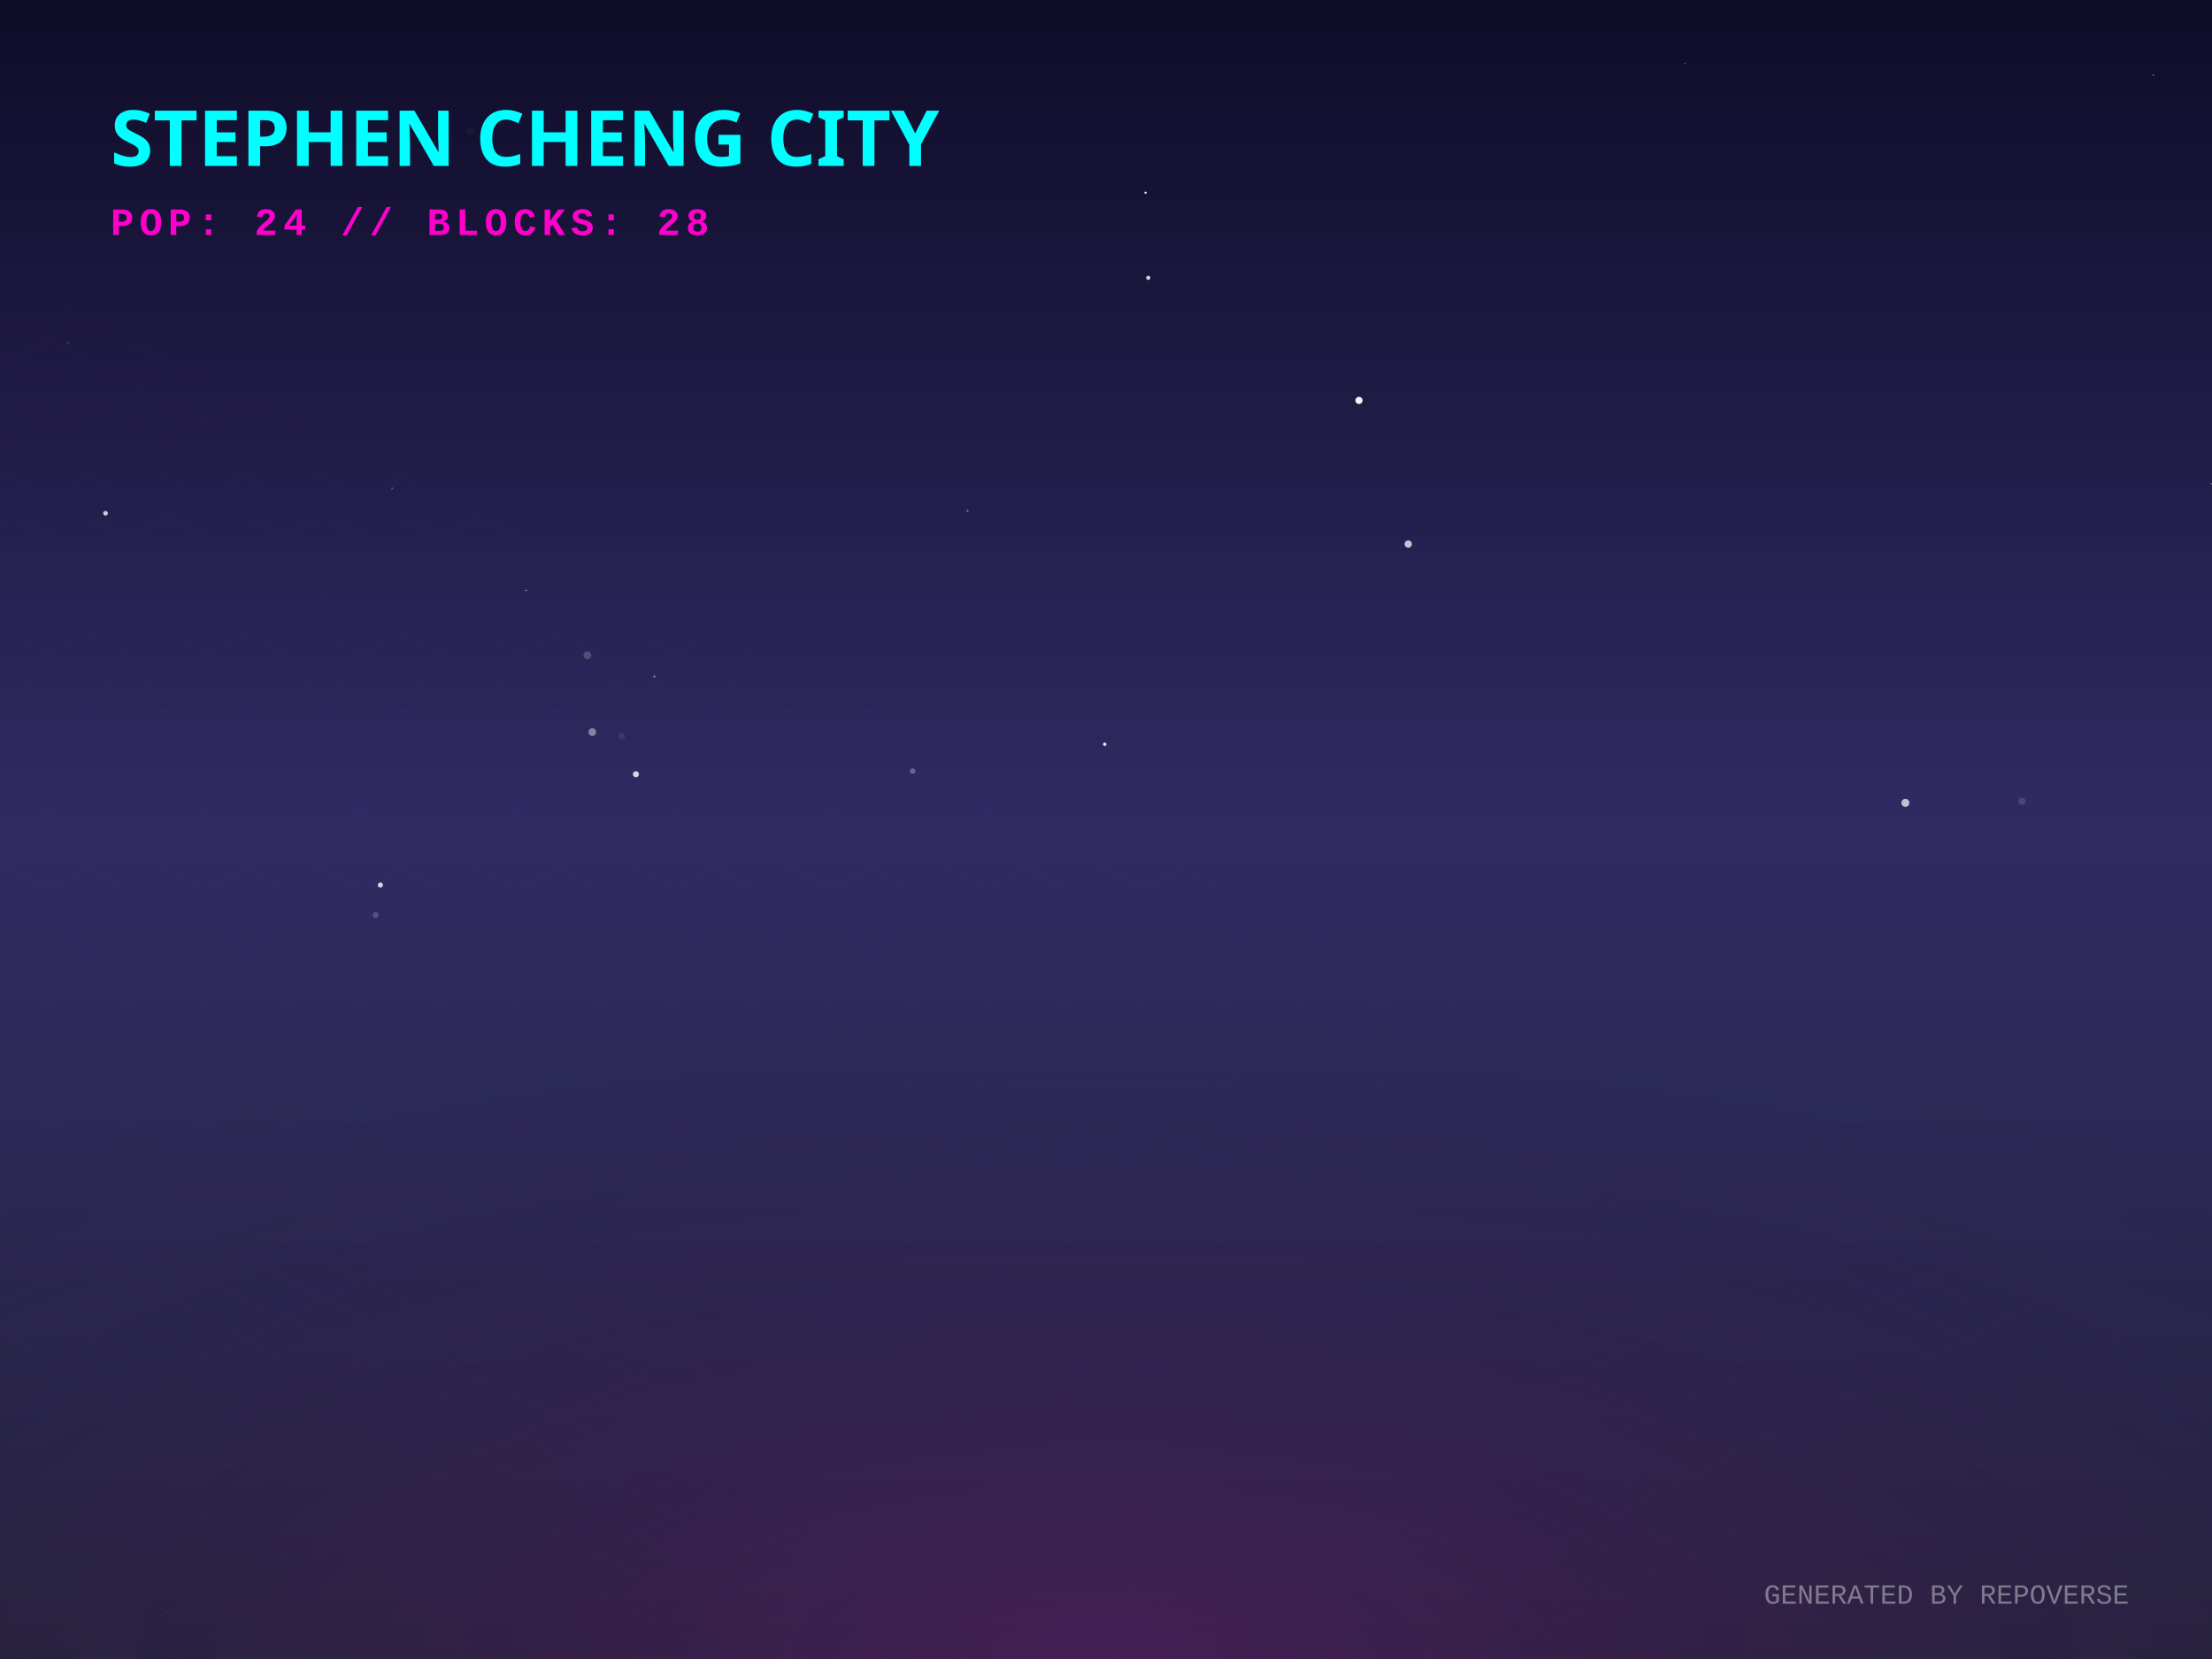
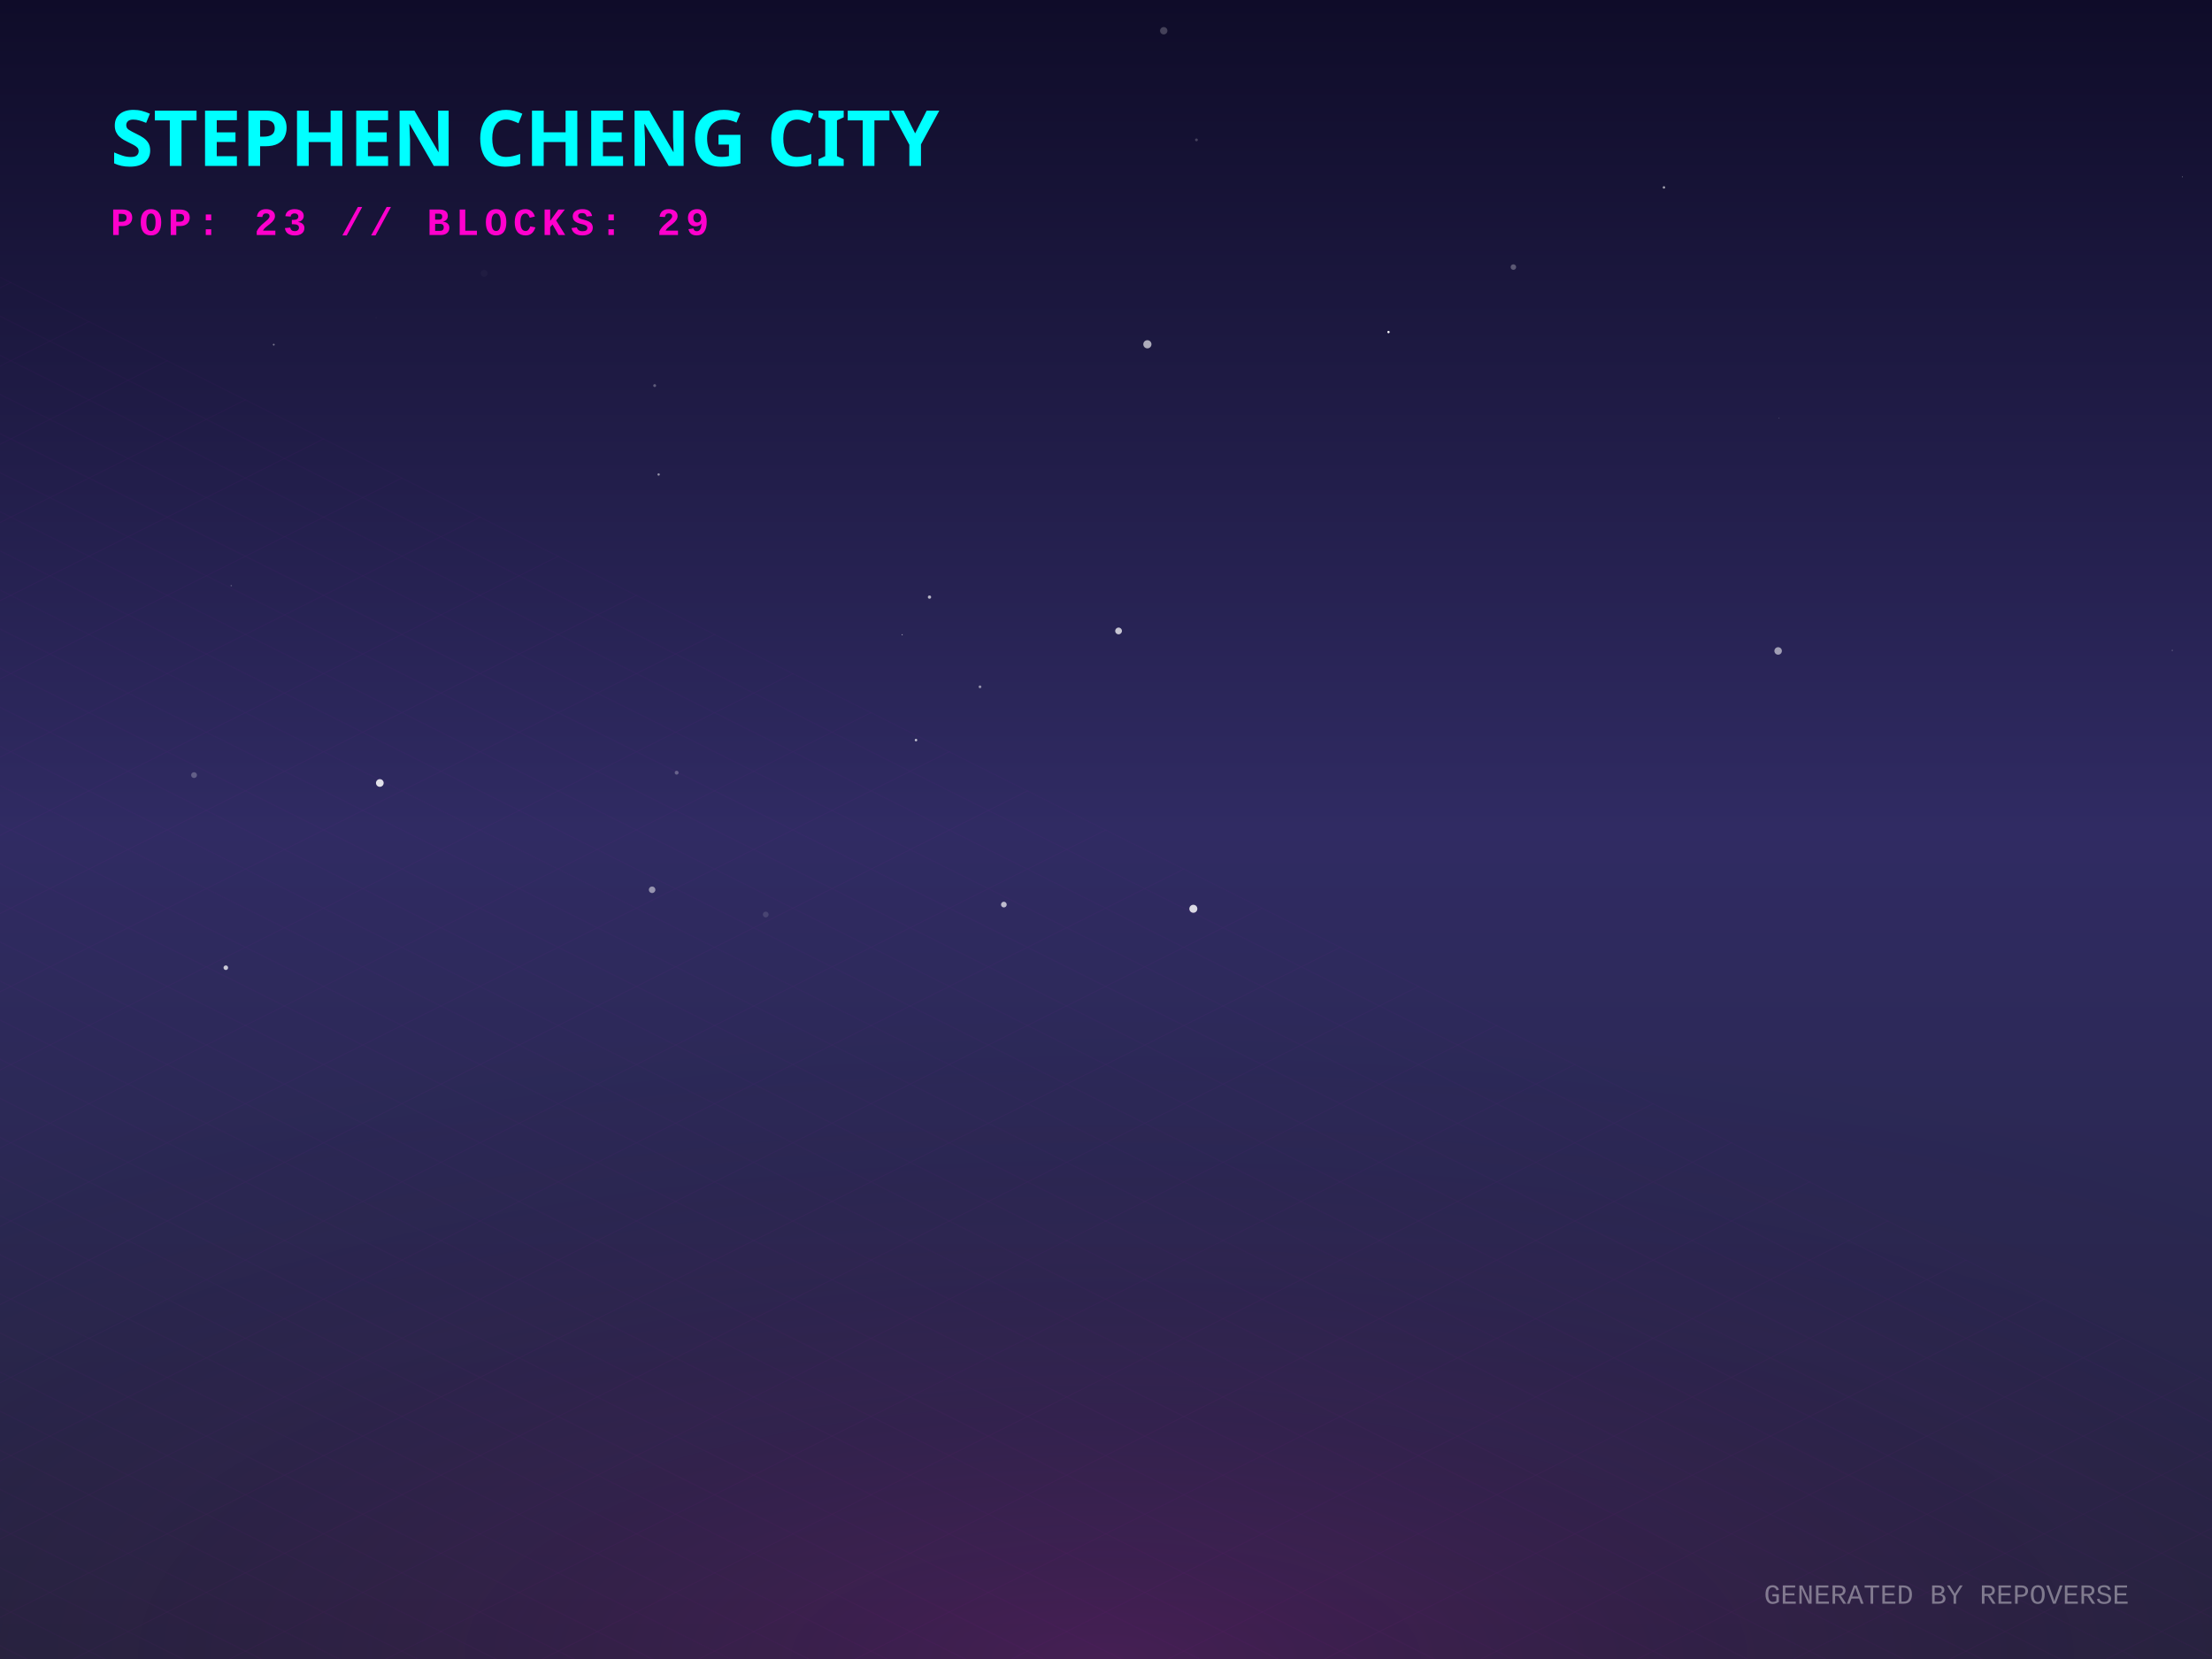
<svg xmlns="http://www.w3.org/2000/svg" width="800" height="600" viewBox="0 0 800 600">
  <defs>
    <linearGradient id="skyGradient" x1="0%" y1="0%" x2="0%" y2="100%">
      <stop offset="0%" stop-color="#0f0c29" />
      <stop offset="50%" stop-color="#302b63" />
      <stop offset="100%" stop-color="#24243e" />
    </linearGradient>
    <pattern id="gridPattern" width="40" height="20" patternUnits="userSpaceOnUse" patternTransform="rotate(0)">
      <path d="M 40 0 L 0 0 0 20" fill="none" stroke="magenta" stroke-width="0.5" opacity="0.2" />
    </pattern>
    <radialGradient id="floorGlow" cx="50%" cy="100%" r="80%">
      <stop offset="0%" stop-color="#ff00cc" stop-opacity="0.15" />
      <stop offset="100%" stop-color="transparent" />
    </radialGradient>
    <linearGradient id="gradLeft-happy" x1="0%" y1="0%" x2="100%" y2="100%">
      <stop offset="0%" stop-color="#FFD700" stop-opacity="0.8" />
      <stop offset="100%" stop-color="#050510" stop-opacity="0.9" />
    </linearGradient>
    <linearGradient id="gradRight-happy" x1="0%" y1="0%" x2="0%" y2="100%">
      <stop offset="0%" stop-color="#FFD700" stop-opacity="0.6" />
      <stop offset="100%" stop-color="#0b0b1a" stop-opacity="0.8" />
    </linearGradient>
    <linearGradient id="gradLeft-focused" x1="0%" y1="0%" x2="100%" y2="100%">
      <stop offset="0%" stop-color="#00FF94" stop-opacity="0.8" />
      <stop offset="100%" stop-color="#050510" stop-opacity="0.9" />
    </linearGradient>
    <linearGradient id="gradRight-focused" x1="0%" y1="0%" x2="0%" y2="100%">
      <stop offset="0%" stop-color="#00FF94" stop-opacity="0.6" />
      <stop offset="100%" stop-color="#0b0b1a" stop-opacity="0.8" />
    </linearGradient>
    <linearGradient id="gradLeft-calm" x1="0%" y1="0%" x2="100%" y2="100%">
      <stop offset="0%" stop-color="#00C2FF" stop-opacity="0.8" />
      <stop offset="100%" stop-color="#050510" stop-opacity="0.9" />
    </linearGradient>
    <linearGradient id="gradRight-calm" x1="0%" y1="0%" x2="0%" y2="100%">
      <stop offset="0%" stop-color="#00C2FF" stop-opacity="0.6" />
      <stop offset="100%" stop-color="#0b0b1a" stop-opacity="0.8" />
    </linearGradient>
    <linearGradient id="gradLeft-stressed" x1="0%" y1="0%" x2="100%" y2="100%">
      <stop offset="0%" stop-color="#FF2A6D" stop-opacity="0.8" />
      <stop offset="100%" stop-color="#050510" stop-opacity="0.9" />
    </linearGradient>
    <linearGradient id="gradRight-stressed" x1="0%" y1="0%" x2="0%" y2="100%">
      <stop offset="0%" stop-color="#FF2A6D" stop-opacity="0.6" />
      <stop offset="100%" stop-color="#0b0b1a" stop-opacity="0.8" />
    </linearGradient>
    <linearGradient id="gradLeft-energetic" x1="0%" y1="0%" x2="100%" y2="100%">
      <stop offset="0%" stop-color="#D300C5" stop-opacity="0.8" />
      <stop offset="100%" stop-color="#050510" stop-opacity="0.9" />
    </linearGradient>
    <linearGradient id="gradRight-energetic" x1="0%" y1="0%" x2="0%" y2="100%">
      <stop offset="0%" stop-color="#D300C5" stop-opacity="0.6" />
      <stop offset="100%" stop-color="#0b0b1a" stop-opacity="0.8" />
    </linearGradient>
  </defs>
  <rect width="100%" height="100%" fill="url(#skyGradient)" />
-   <circle cx="330.067" cy="278.871" r="1.002" fill="white" opacity="0.291" />
-   <circle cx="214.217" cy="264.779" r="1.405" fill="white" opacity="0.427" />
-   <circle cx="778.781" cy="27.134" r="0.2" fill="white" opacity="0.848" />
-   <circle cx="731.303" cy="289.814" r="1.27" fill="white" opacity="0.137" />
-   <circle cx="491.503" cy="144.817" r="1.294" fill="white" opacity="0.959" />
-   <circle cx="256.814" cy="229.502" r="0.052" fill="white" opacity="0.197" />
-   <circle cx="190.231" cy="213.583" r="0.252" fill="white" opacity="0.732" />
-   <circle cx="141.835" cy="176.643" r="0.367" fill="white" opacity="0.25" />
-   <circle cx="212.456" cy="236.991" r="1.425" fill="white" opacity="0.195" />
-   <circle cx="689.114" cy="290.354" r="1.446" fill="white" opacity="0.7" />
-   <circle cx="415.283" cy="100.471" r="0.752" fill="white" opacity="0.813" />
-   <circle cx="509.317" cy="196.76" r="1.331" fill="white" opacity="0.724" />
-   <circle cx="170.014" cy="47.39" r="1.441" fill="white" opacity="0.026" />
-   <circle cx="88.583" cy="283.491" r="0.042" fill="white" opacity="0.661" />
-   <circle cx="218.799" cy="289.861" r="0.023" fill="white" opacity="0.578" />
-   <circle cx="414.29" cy="69.701" r="0.397" fill="white" opacity="0.965" />
-   <circle cx="440.891" cy="138.09" r="0.022" fill="white" opacity="0.958" />
-   <circle cx="229.986" cy="280.008" r="1.098" fill="white" opacity="0.81" />
-   <circle cx="349.921" cy="184.779" r="0.375" fill="white" opacity="0.391" />
-   <circle cx="399.552" cy="269.173" r="0.61" fill="white" opacity="0.852" />
-   <circle cx="137.571" cy="320.088" r="0.922" fill="white" opacity="0.809" />
-   <circle cx="609.358" cy="22.918" r="0.185" fill="white" opacity="0.667" />
-   <circle cx="548.16" cy="205.906" r="0.073" fill="white" opacity="0.647" />
-   <circle cx="38.168" cy="185.628" r="0.862" fill="white" opacity="0.753" />
-   <circle cx="799.692" cy="175.004" r="0.332" fill="white" opacity="0.272" />
-   <circle cx="224.846" cy="266.293" r="1.225" fill="white" opacity="0.078" />
-   <circle cx="236.679" cy="244.644" r="0.408" fill="white" opacity="0.38" />
-   <circle cx="71.956" cy="48.795" r="0.132" fill="white" opacity="0.043" />
-   <circle cx="24.589" cy="124.102" r="0.576" fill="white" opacity="0.094" />
-   <circle cx="135.86" cy="330.927" r="1.105" fill="white" opacity="0.186" />
+   <circle cx="404.546" cy="228.191" r="1.22" fill="white" opacity="0.732" />
+   <circle cx="547.339" cy="96.596" r="1.001" fill="white" opacity="0.283" />
+   <circle cx="789.298" cy="63.974" r="0.124" fill="white" opacity="0.778" />
+   <circle cx="785.622" cy="235.221" r="0.192" fill="white" opacity="0.418" />
+   <circle cx="414.966" cy="124.514" r="1.478" fill="white" opacity="0.633" />
+   <circle cx="238.204" cy="171.608" r="0.427" fill="white" opacity="0.515" />
+   <circle cx="235.842" cy="321.798" r="1.182" fill="white" opacity="0.498" />
+   <circle cx="363.06" cy="327.158" r="1.033" fill="white" opacity="0.69" />
+   <circle cx="601.789" cy="67.783" r="0.444" fill="white" opacity="0.594" />
+   <circle cx="420.88" cy="11.118" r="1.332" fill="white" opacity="0.218" />
+   <circle cx="83.637" cy="211.813" r="0.26" fill="white" opacity="0.257" />
+   <circle cx="99.005" cy="124.652" r="0.331" fill="white" opacity="0.405" />
+   <circle cx="175.086" cy="98.862" r="1.235" fill="white" opacity="0.03" />
+   <circle cx="336.163" cy="215.951" r="0.6" fill="white" opacity="0.663" />
+   <circle cx="432.711" cy="50.586" r="0.501" fill="white" opacity="0.21" />
+   <circle cx="136.03" cy="114.879" r="0.242" fill="white" opacity="0.026" />
+   <circle cx="276.941" cy="330.747" r="1.038" fill="white" opacity="0.124" />
+   <circle cx="244.719" cy="279.457" r="0.699" fill="white" opacity="0.272" />
+   <circle cx="674.321" cy="305.903" r="0" fill="white" opacity="0.738" />
+   <circle cx="236.767" cy="139.454" r="0.522" fill="white" opacity="0.287" />
+   <circle cx="354.427" cy="248.395" r="0.5" fill="white" opacity="0.498" />
+   <circle cx="502.171" cy="120.086" r="0.429" fill="white" opacity="0.946" />
+   <circle cx="81.671" cy="349.988" r="0.83" fill="white" opacity="0.746" />
+   <circle cx="137.368" cy="283.175" r="1.391" fill="white" opacity="0.856" />
+   <circle cx="326.294" cy="229.546" r="0.169" fill="white" opacity="0.84" />
+   <circle cx="70.181" cy="280.329" r="1.051" fill="white" opacity="0.251" />
+   <circle cx="431.588" cy="328.674" r="1.45" fill="white" opacity="0.827" />
+   <circle cx="643.088" cy="235.422" r="1.355" fill="white" opacity="0.558" />
+   <circle cx="643.422" cy="151.236" r="0.144" fill="white" opacity="0.275" />
+   <circle cx="331.282" cy="267.665" r="0.454" fill="white" opacity="0.715" />
  <g transform="translate(0, 300) scale(1, 0.5)">
    <rect x="-800" y="0" width="2400" height="1200" fill="url(#gridPattern)" opacity="0.3" transform="rotate(45, 400, 0)" />
  </g>
  <rect x="0" y="300" width="800" height="300" fill="url(#floorGlow)" />
  <g transform="translate(40, 60)">
    <text fill="cyan" font-family="Verdana, sans-serif" font-size="28" font-weight="900" style="text-shadow: 0 0 10px cyan;">STEPHEN CHENG CITY</text>
-     <text y="25" fill="#ff00cc" font-family="Courier New, monospace" font-size="14" font-weight="bold" letter-spacing="2">POP: 24 // BLOCKS: 28</text>
+     <text y="25" fill="#ff00cc" font-family="Courier New, monospace" font-size="14" font-weight="bold" letter-spacing="2">POP: 23 // BLOCKS: 29</text>
  </g>
  <g transform="translate(0, 50)">
    <a href="https://github.com/zintaen/anatomy-community" target="_blank">
      <g class="building" opacity="0">
        <animate attributeName="opacity" values="0;1" dur="0.8s" begin="0s" fill="freeze" />
        <ellipse cx="400" cy="292.833" rx="22.5" ry="12" fill="black" opacity="0.4" blur="2" />
        <path d="M 385 87.833 l 0 205 l 15 7.5 l 0 -205 z" fill="url(#gradLeft-calm)" stroke="none" />
        <path d="M 415 87.833 l 0 205 l -15 7.5 l 0 -205 z" fill="url(#gradRight-calm)" stroke="none" />
        <path d="M 400 80.333 l 15 7.5 l -15 7.5 l -15 -7.5 z" fill="#D1F4FF" fill-opacity="0.9" stroke="none" />
        <path d="M 385 87.833 l 0 205 l 15 7.5 l 0 -205 z" fill="none" stroke="#00C2FF" stroke-width="0.5" opacity="0.5" />
        <path d="M 415 87.833 l 0 205 l -15 7.5 l 0 -205 z" fill="none" stroke="#00C2FF" stroke-width="0.5" opacity="0.5" />
-         <path d="M 404 277.333 l 7 4" stroke="#D1F4FF" stroke-width="2" stroke-opacity="0.6" />
        <path d="M 389 279.333 l 7 -4" stroke="#D1F4FF" stroke-width="2" stroke-opacity="0.4" />
        <path d="M 404 267.333 l 7 4" stroke="#D1F4FF" stroke-width="2" stroke-opacity="0.6" />
        <path d="M 389 269.333 l 7 -4" stroke="#D1F4FF" stroke-width="2" stroke-opacity="0.4" />
-         <path d="M 404 257.333 l 7 4" stroke="#D1F4FF" stroke-width="2" stroke-opacity="0.6" />
        <path d="M 389 259.333 l 7 -4" stroke="#D1F4FF" stroke-width="2" stroke-opacity="0.4" />
-         <path d="M 389 249.333 l 7 -4" stroke="#D1F4FF" stroke-width="2" stroke-opacity="0.4" />
        <path d="M 404 237.333 l 7 4" stroke="#D1F4FF" stroke-width="2" stroke-opacity="0.6" />
        <path d="M 389 239.333 l 7 -4" stroke="#D1F4FF" stroke-width="2" stroke-opacity="0.4" />
-         <path d="M 404 227.333 l 7 4" stroke="#D1F4FF" stroke-width="2" stroke-opacity="0.6" />
        <path d="M 389 229.333 l 7 -4" stroke="#D1F4FF" stroke-width="2" stroke-opacity="0.4" />
-         <path d="M 404 217.333 l 7 4" stroke="#D1F4FF" stroke-width="2" stroke-opacity="0.6" />
-         <path d="M 389 209.333 l 7 -4" stroke="#D1F4FF" stroke-width="2" stroke-opacity="0.4" />
+         <path d="M 404 207.333 l 7 4" stroke="#D1F4FF" stroke-width="2" stroke-opacity="0.6" />
        <path d="M 404 197.333 l 7 4" stroke="#D1F4FF" stroke-width="2" stroke-opacity="0.6" />
        <path d="M 404 187.333 l 7 4" stroke="#D1F4FF" stroke-width="2" stroke-opacity="0.6" />
        <path d="M 389 189.333 l 7 -4" stroke="#D1F4FF" stroke-width="2" stroke-opacity="0.4" />
        <path d="M 404 177.333 l 7 4" stroke="#D1F4FF" stroke-width="2" stroke-opacity="0.6" />
        <path d="M 389 179.333 l 7 -4" stroke="#D1F4FF" stroke-width="2" stroke-opacity="0.4" />
        <path d="M 404 167.333 l 7 4" stroke="#D1F4FF" stroke-width="2" stroke-opacity="0.6" />
+         <path d="M 389 169.333 l 7 -4" stroke="#D1F4FF" stroke-width="2" stroke-opacity="0.4" />
        <path d="M 404 157.333 l 7 4" stroke="#D1F4FF" stroke-width="2" stroke-opacity="0.6" />
-         <path d="M 389 159.333 l 7 -4" stroke="#D1F4FF" stroke-width="2" stroke-opacity="0.4" />
+         <path d="M 404 147.333 l 7 4" stroke="#D1F4FF" stroke-width="2" stroke-opacity="0.6" />
        <path d="M 389 149.333 l 7 -4" stroke="#D1F4FF" stroke-width="2" stroke-opacity="0.4" />
        <path d="M 404 137.333 l 7 4" stroke="#D1F4FF" stroke-width="2" stroke-opacity="0.6" />
        <path d="M 389 139.333 l 7 -4" stroke="#D1F4FF" stroke-width="2" stroke-opacity="0.4" />
        <path d="M 404 127.333 l 7 4" stroke="#D1F4FF" stroke-width="2" stroke-opacity="0.6" />
+         <path d="M 389 129.333 l 7 -4" stroke="#D1F4FF" stroke-width="2" stroke-opacity="0.4" />
+         <path d="M 404 107.333 l 7 4" stroke="#D1F4FF" stroke-width="2" stroke-opacity="0.6" />
        <path d="M 389 109.333 l 7 -4" stroke="#D1F4FF" stroke-width="2" stroke-opacity="0.4" />
-         <path d="M 404 97.333 l 7 4" stroke="#D1F4FF" stroke-width="2" stroke-opacity="0.6" />
        <path d="M 389 99.333 l 7 -4" stroke="#D1F4FF" stroke-width="2" stroke-opacity="0.4" />
      </g>
    </a>
    <a href="https://github.com/zintaen/graphql-introduction" target="_blank">
      <g class="building" opacity="0">
        <animate attributeName="opacity" values="0;1" dur="0.8s" begin="0.05s" fill="freeze" />
        <ellipse cx="424" cy="304.833" rx="22.5" ry="12" fill="black" opacity="0.4" blur="2" />
        <path d="M 409 120.753 l 0 184.08 l 15 7.5 l 0 -184.08 z" fill="url(#gradLeft-energetic)" stroke="none" />
        <path d="M 439 120.753 l 0 184.08 l -15 7.5 l 0 -184.08 z" fill="url(#gradRight-energetic)" stroke="none" />
        <path d="M 424 113.253 l 15 7.5 l -15 7.5 l -15 -7.5 z" fill="#FAD7FA" fill-opacity="0.9" stroke="none" />
        <path d="M 409 120.753 l 0 184.08 l 15 7.5 l 0 -184.08 z" fill="none" stroke="#D300C5" stroke-width="0.5" opacity="0.5" />
        <path d="M 439 120.753 l 0 184.08 l -15 7.5 l 0 -184.08 z" fill="none" stroke="#D300C5" stroke-width="0.5" opacity="0.5" />
        <path d="M 428 289.333 l 7 4" stroke="#FAD7FA" stroke-width="2" stroke-opacity="0.6" />
-         <path d="M 413 291.333 l 7 -4" stroke="#FAD7FA" stroke-width="2" stroke-opacity="0.4" />
-         <path d="M 428 279.333 l 7 4" stroke="#FAD7FA" stroke-width="2" stroke-opacity="0.6" />
+         <path d="M 428 269.333 l 7 4" stroke="#FAD7FA" stroke-width="2" stroke-opacity="0.6" />
        <path d="M 413 271.333 l 7 -4" stroke="#FAD7FA" stroke-width="2" stroke-opacity="0.4" />
        <path d="M 428 259.333 l 7 4" stroke="#FAD7FA" stroke-width="2" stroke-opacity="0.6" />
+         <path d="M 413 261.333 l 7 -4" stroke="#FAD7FA" stroke-width="2" stroke-opacity="0.4" />
+         <path d="M 428 249.333 l 7 4" stroke="#FAD7FA" stroke-width="2" stroke-opacity="0.6" />
        <path d="M 413 251.333 l 7 -4" stroke="#FAD7FA" stroke-width="2" stroke-opacity="0.4" />
-         <path d="M 413 241.333 l 7 -4" stroke="#FAD7FA" stroke-width="2" stroke-opacity="0.4" />
+         <path d="M 428 239.333 l 7 4" stroke="#FAD7FA" stroke-width="2" stroke-opacity="0.6" />
        <path d="M 428 229.333 l 7 4" stroke="#FAD7FA" stroke-width="2" stroke-opacity="0.6" />
-         <path d="M 413 231.333 l 7 -4" stroke="#FAD7FA" stroke-width="2" stroke-opacity="0.4" />
-         <path d="M 413 221.333 l 7 -4" stroke="#FAD7FA" stroke-width="2" stroke-opacity="0.4" />
        <path d="M 428 209.333 l 7 4" stroke="#FAD7FA" stroke-width="2" stroke-opacity="0.6" />
-         <path d="M 413 211.333 l 7 -4" stroke="#FAD7FA" stroke-width="2" stroke-opacity="0.4" />
-         <path d="M 428 199.333 l 7 4" stroke="#FAD7FA" stroke-width="2" stroke-opacity="0.6" />
        <path d="M 428 189.333 l 7 4" stroke="#FAD7FA" stroke-width="2" stroke-opacity="0.6" />
+         <path d="M 428 179.333 l 7 4" stroke="#FAD7FA" stroke-width="2" stroke-opacity="0.6" />
        <path d="M 413 181.333 l 7 -4" stroke="#FAD7FA" stroke-width="2" stroke-opacity="0.4" />
        <path d="M 428 169.333 l 7 4" stroke="#FAD7FA" stroke-width="2" stroke-opacity="0.6" />
-         <path d="M 413 171.333 l 7 -4" stroke="#FAD7FA" stroke-width="2" stroke-opacity="0.4" />
        <path d="M 428 159.333 l 7 4" stroke="#FAD7FA" stroke-width="2" stroke-opacity="0.6" />
+         <path d="M 413 161.333 l 7 -4" stroke="#FAD7FA" stroke-width="2" stroke-opacity="0.4" />
        <path d="M 428 149.333 l 7 4" stroke="#FAD7FA" stroke-width="2" stroke-opacity="0.6" />
-         <path d="M 413 151.333 l 7 -4" stroke="#FAD7FA" stroke-width="2" stroke-opacity="0.4" />
        <path d="M 428 139.333 l 7 4" stroke="#FAD7FA" stroke-width="2" stroke-opacity="0.6" />
        <path d="M 413 141.333 l 7 -4" stroke="#FAD7FA" stroke-width="2" stroke-opacity="0.4" />
        <path d="M 428 129.333 l 7 4" stroke="#FAD7FA" stroke-width="2" stroke-opacity="0.6" />
        <path d="M 413 131.333 l 7 -4" stroke="#FAD7FA" stroke-width="2" stroke-opacity="0.4" />
      </g>
    </a>
-     <a href="https://github.com/zintaen/super-board" target="_blank">
+     <a href="https://github.com/zintaen/repo-verse" target="_blank">
      <g class="building" opacity="0">
        <animate attributeName="opacity" values="0;1" dur="0.8s" begin="0.1s" fill="freeze" />
        <ellipse cx="376" cy="304.833" rx="22.5" ry="12" fill="black" opacity="0.4" blur="2" />
-         <path d="M 361 166.533 l 0 138.3 l 15 7.5 l 0 -138.3 z" fill="url(#gradLeft-energetic)" stroke="none" />
-         <path d="M 391 166.533 l 0 138.3 l -15 7.5 l 0 -138.3 z" fill="url(#gradRight-energetic)" stroke="none" />
-         <path d="M 376 159.033 l 15 7.5 l -15 7.5 l -15 -7.5 z" fill="#FAD7FA" fill-opacity="0.9" stroke="none" />
-         <path d="M 361 166.533 l 0 138.3 l 15 7.5 l 0 -138.3 z" fill="none" stroke="#D300C5" stroke-width="0.5" opacity="0.5" />
-         <path d="M 391 166.533 l 0 138.3 l -15 7.5 l 0 -138.3 z" fill="none" stroke="#D300C5" stroke-width="0.5" opacity="0.5" />
-         <path d="M 365 291.333 l 7 -4" stroke="#FAD7FA" stroke-width="2" stroke-opacity="0.4" />
-         <path d="M 365 271.333 l 7 -4" stroke="#FAD7FA" stroke-width="2" stroke-opacity="0.4" />
-         <path d="M 380 259.333 l 7 4" stroke="#FAD7FA" stroke-width="2" stroke-opacity="0.6" />
-         <path d="M 365 261.333 l 7 -4" stroke="#FAD7FA" stroke-width="2" stroke-opacity="0.4" />
-         <path d="M 380 249.333 l 7 4" stroke="#FAD7FA" stroke-width="2" stroke-opacity="0.6" />
-         <path d="M 365 251.333 l 7 -4" stroke="#FAD7FA" stroke-width="2" stroke-opacity="0.4" />
-         <path d="M 380 229.333 l 7 4" stroke="#FAD7FA" stroke-width="2" stroke-opacity="0.6" />
-         <path d="M 380 219.333 l 7 4" stroke="#FAD7FA" stroke-width="2" stroke-opacity="0.6" />
-         <path d="M 365 221.333 l 7 -4" stroke="#FAD7FA" stroke-width="2" stroke-opacity="0.4" />
-         <path d="M 365 211.333 l 7 -4" stroke="#FAD7FA" stroke-width="2" stroke-opacity="0.4" />
-         <path d="M 380 199.333 l 7 4" stroke="#FAD7FA" stroke-width="2" stroke-opacity="0.6" />
-         <path d="M 365 201.333 l 7 -4" stroke="#FAD7FA" stroke-width="2" stroke-opacity="0.4" />
-         <path d="M 365 191.333 l 7 -4" stroke="#FAD7FA" stroke-width="2" stroke-opacity="0.4" />
-       </g>
-     </a>
-     <a href="https://github.com/zintaen/repo-verse" target="_blank">
+         <path d="M 361 282.913 l 0 21.92 l 15 7.5 l 0 -21.92 z" fill="url(#gradLeft-focused)" stroke="none" />
+         <path d="M 391 282.913 l 0 21.92 l -15 7.5 l 0 -21.92 z" fill="url(#gradRight-focused)" stroke="none" />
+         <path d="M 376 275.413 l 15 7.5 l -15 7.5 l -15 -7.5 z" fill="#E0FFF1" fill-opacity="0.9" stroke="none" />
+         <path d="M 361 282.913 l 0 21.92 l 15 7.5 l 0 -21.92 z" fill="none" stroke="#00FF94" stroke-width="0.5" opacity="0.5" />
+         <path d="M 391 282.913 l 0 21.92 l -15 7.5 l 0 -21.92 z" fill="none" stroke="#00FF94" stroke-width="0.5" opacity="0.5" />
+       </g>
+     </a>
+     <a href="https://github.com/zintaen/awesome-design-md" target="_blank">
      <g class="building" opacity="0">
        <animate attributeName="opacity" values="0;1" dur="0.8s" begin="0.15s" fill="freeze" />
        <ellipse cx="448" cy="316.833" rx="22.5" ry="12" fill="black" opacity="0.4" blur="2" />
-         <path d="M 433 295.233 l 0 21.6 l 15 7.5 l 0 -21.6 z" fill="url(#gradLeft-focused)" stroke="none" />
-         <path d="M 463 295.233 l 0 21.6 l -15 7.5 l 0 -21.6 z" fill="url(#gradRight-focused)" stroke="none" />
-         <path d="M 448 287.733 l 15 7.5 l -15 7.5 l -15 -7.5 z" fill="#E0FFF1" fill-opacity="0.9" stroke="none" />
-         <path d="M 433 295.233 l 0 21.6 l 15 7.5 l 0 -21.6 z" fill="none" stroke="#00FF94" stroke-width="0.5" opacity="0.5" />
-         <path d="M 463 295.233 l 0 21.6 l -15 7.5 l 0 -21.6 z" fill="none" stroke="#00FF94" stroke-width="0.5" opacity="0.5" />
-       </g>
-     </a>
-     <a href="https://github.com/zintaen/caro-arena" target="_blank">
+         <path d="M 433 268.553 l 0 48.28 l 15 7.5 l 0 -48.28 z" fill="url(#gradLeft-energetic)" stroke="none" />
+         <path d="M 463 268.553 l 0 48.28 l -15 7.5 l 0 -48.28 z" fill="url(#gradRight-energetic)" stroke="none" />
+         <path d="M 448 261.053 l 15 7.5 l -15 7.5 l -15 -7.5 z" fill="#FAD7FA" fill-opacity="0.9" stroke="none" />
+         <path d="M 433 268.553 l 0 48.28 l 15 7.5 l 0 -48.28 z" fill="none" stroke="#D300C5" stroke-width="0.5" opacity="0.5" />
+         <path d="M 463 268.553 l 0 48.28 l -15 7.5 l 0 -48.28 z" fill="none" stroke="#D300C5" stroke-width="0.5" opacity="0.5" />
+         <path d="M 452 301.333 l 7 4" stroke="#FAD7FA" stroke-width="2" stroke-opacity="0.6" />
+         <path d="M 437 303.333 l 7 -4" stroke="#FAD7FA" stroke-width="2" stroke-opacity="0.4" />
+         <path d="M 452 281.333 l 7 4" stroke="#FAD7FA" stroke-width="2" stroke-opacity="0.6" />
+         <path d="M 437 283.333 l 7 -4" stroke="#FAD7FA" stroke-width="2" stroke-opacity="0.4" />
+       </g>
+     </a>
+     <a href="https://github.com/zintaen/super-board" target="_blank">
      <g class="building" opacity="0">
        <animate attributeName="opacity" values="0;1" dur="0.8s" begin="0.2s" fill="freeze" />
        <ellipse cx="400" cy="316.833" rx="22.5" ry="12" fill="black" opacity="0.4" blur="2" />
-         <path d="M 385 296.833 l 0 20 l 15 7.5 l 0 -20 z" fill="url(#gradLeft-calm)" stroke="none" />
-         <path d="M 415 296.833 l 0 20 l -15 7.5 l 0 -20 z" fill="url(#gradRight-calm)" stroke="none" />
-         <path d="M 400 289.333 l 15 7.5 l -15 7.5 l -15 -7.5 z" fill="#D1F4FF" fill-opacity="0.9" stroke="none" />
-         <path d="M 385 296.833 l 0 20 l 15 7.5 l 0 -20 z" fill="none" stroke="#00C2FF" stroke-width="0.5" opacity="0.5" />
-         <path d="M 415 296.833 l 0 20 l -15 7.5 l 0 -20 z" fill="none" stroke="#00C2FF" stroke-width="0.5" opacity="0.5" />
-       </g>
-     </a>
-     <a href="https://github.com/zintaen/my-cv" target="_blank">
+         <path d="M 385 178.533 l 0 138.3 l 15 7.5 l 0 -138.3 z" fill="url(#gradLeft-energetic)" stroke="none" />
+         <path d="M 415 178.533 l 0 138.3 l -15 7.5 l 0 -138.3 z" fill="url(#gradRight-energetic)" stroke="none" />
+         <path d="M 400 171.033 l 15 7.5 l -15 7.5 l -15 -7.5 z" fill="#FAD7FA" fill-opacity="0.9" stroke="none" />
+         <path d="M 385 178.533 l 0 138.3 l 15 7.5 l 0 -138.3 z" fill="none" stroke="#D300C5" stroke-width="0.5" opacity="0.5" />
+         <path d="M 415 178.533 l 0 138.3 l -15 7.5 l 0 -138.3 z" fill="none" stroke="#D300C5" stroke-width="0.5" opacity="0.5" />
+         <path d="M 404 301.333 l 7 4" stroke="#FAD7FA" stroke-width="2" stroke-opacity="0.6" />
+         <path d="M 389 303.333 l 7 -4" stroke="#FAD7FA" stroke-width="2" stroke-opacity="0.4" />
+         <path d="M 404 291.333 l 7 4" stroke="#FAD7FA" stroke-width="2" stroke-opacity="0.6" />
+         <path d="M 389 293.333 l 7 -4" stroke="#FAD7FA" stroke-width="2" stroke-opacity="0.4" />
+         <path d="M 404 281.333 l 7 4" stroke="#FAD7FA" stroke-width="2" stroke-opacity="0.6" />
+         <path d="M 404 271.333 l 7 4" stroke="#FAD7FA" stroke-width="2" stroke-opacity="0.6" />
+         <path d="M 389 273.333 l 7 -4" stroke="#FAD7FA" stroke-width="2" stroke-opacity="0.4" />
+         <path d="M 404 261.333 l 7 4" stroke="#FAD7FA" stroke-width="2" stroke-opacity="0.6" />
+         <path d="M 404 251.333 l 7 4" stroke="#FAD7FA" stroke-width="2" stroke-opacity="0.6" />
+         <path d="M 389 253.333 l 7 -4" stroke="#FAD7FA" stroke-width="2" stroke-opacity="0.4" />
+         <path d="M 404 241.333 l 7 4" stroke="#FAD7FA" stroke-width="2" stroke-opacity="0.6" />
+         <path d="M 404 221.333 l 7 4" stroke="#FAD7FA" stroke-width="2" stroke-opacity="0.6" />
+         <path d="M 389 223.333 l 7 -4" stroke="#FAD7FA" stroke-width="2" stroke-opacity="0.4" />
+         <path d="M 389 213.333 l 7 -4" stroke="#FAD7FA" stroke-width="2" stroke-opacity="0.4" />
+         <path d="M 404 191.333 l 7 4" stroke="#FAD7FA" stroke-width="2" stroke-opacity="0.6" />
+         <path d="M 389 193.333 l 7 -4" stroke="#FAD7FA" stroke-width="2" stroke-opacity="0.4" />
+       </g>
+     </a>
+     <a href="https://github.com/zintaen/zintaen" target="_blank">
      <g class="building" opacity="0">
        <animate attributeName="opacity" values="0;1" dur="0.8s" begin="0.25s" fill="freeze" />
        <ellipse cx="352" cy="316.833" rx="22.5" ry="12" fill="black" opacity="0.4" blur="2" />
-         <path d="M 337 170.513 l 0 146.32 l 15 7.5 l 0 -146.32 z" fill="url(#gradLeft-stressed)" stroke="none" />
-         <path d="M 367 170.513 l 0 146.32 l -15 7.5 l 0 -146.32 z" fill="url(#gradRight-stressed)" stroke="none" />
-         <path d="M 352 163.013 l 15 7.5 l -15 7.5 l -15 -7.5 z" fill="#FFD1E0" fill-opacity="0.9" stroke="none" />
-         <path d="M 337 170.513 l 0 146.32 l 15 7.5 l 0 -146.32 z" fill="none" stroke="#FF2A6D" stroke-width="0.5" opacity="0.5" />
-         <path d="M 367 170.513 l 0 146.32 l -15 7.5 l 0 -146.32 z" fill="none" stroke="#FF2A6D" stroke-width="0.5" opacity="0.5" />
+         <path d="M 337 181.253 l 0 135.58 l 15 7.5 l 0 -135.58 z" fill="url(#gradLeft-stressed)" stroke="none" />
+         <path d="M 367 181.253 l 0 135.58 l -15 7.5 l 0 -135.58 z" fill="url(#gradRight-stressed)" stroke="none" />
+         <path d="M 352 173.753 l 15 7.5 l -15 7.5 l -15 -7.5 z" fill="#FFD1E0" fill-opacity="0.9" stroke="none" />
+         <path d="M 337 181.253 l 0 135.58 l 15 7.5 l 0 -135.58 z" fill="none" stroke="#FF2A6D" stroke-width="0.5" opacity="0.5" />
+         <path d="M 367 181.253 l 0 135.58 l -15 7.5 l 0 -135.58 z" fill="none" stroke="#FF2A6D" stroke-width="0.5" opacity="0.5" />
        <path d="M 356 301.333 l 7 4" stroke="#FFD1E0" stroke-width="2" stroke-opacity="0.6" />
        <path d="M 341 303.333 l 7 -4" stroke="#FFD1E0" stroke-width="2" stroke-opacity="0.4" />
-         <path d="M 356 291.333 l 7 4" stroke="#FFD1E0" stroke-width="2" stroke-opacity="0.6" />
-         <path d="M 341 293.333 l 7 -4" stroke="#FFD1E0" stroke-width="2" stroke-opacity="0.4" />
        <path d="M 341 283.333 l 7 -4" stroke="#FFD1E0" stroke-width="2" stroke-opacity="0.4" />
        <path d="M 356 271.333 l 7 4" stroke="#FFD1E0" stroke-width="2" stroke-opacity="0.6" />
+         <path d="M 341 273.333 l 7 -4" stroke="#FFD1E0" stroke-width="2" stroke-opacity="0.4" />
+         <path d="M 356 261.333 l 7 4" stroke="#FFD1E0" stroke-width="2" stroke-opacity="0.6" />
        <path d="M 341 263.333 l 7 -4" stroke="#FFD1E0" stroke-width="2" stroke-opacity="0.4" />
        <path d="M 356 251.333 l 7 4" stroke="#FFD1E0" stroke-width="2" stroke-opacity="0.6" />
-         <path d="M 356 241.333 l 7 4" stroke="#FFD1E0" stroke-width="2" stroke-opacity="0.6" />
+         <path d="M 341 253.333 l 7 -4" stroke="#FFD1E0" stroke-width="2" stroke-opacity="0.4" />
        <path d="M 341 243.333 l 7 -4" stroke="#FFD1E0" stroke-width="2" stroke-opacity="0.4" />
        <path d="M 356 231.333 l 7 4" stroke="#FFD1E0" stroke-width="2" stroke-opacity="0.6" />
-         <path d="M 356 221.333 l 7 4" stroke="#FFD1E0" stroke-width="2" stroke-opacity="0.6" />
-         <path d="M 341 223.333 l 7 -4" stroke="#FFD1E0" stroke-width="2" stroke-opacity="0.4" />
+         <path d="M 341 233.333 l 7 -4" stroke="#FFD1E0" stroke-width="2" stroke-opacity="0.4" />
        <path d="M 356 211.333 l 7 4" stroke="#FFD1E0" stroke-width="2" stroke-opacity="0.6" />
        <path d="M 341 213.333 l 7 -4" stroke="#FFD1E0" stroke-width="2" stroke-opacity="0.4" />
        <path d="M 341 203.333 l 7 -4" stroke="#FFD1E0" stroke-width="2" stroke-opacity="0.4" />
        <path d="M 356 191.333 l 7 4" stroke="#FFD1E0" stroke-width="2" stroke-opacity="0.6" />
        <path d="M 341 193.333 l 7 -4" stroke="#FFD1E0" stroke-width="2" stroke-opacity="0.4" />
-         <path d="M 341 183.333 l 7 -4" stroke="#FFD1E0" stroke-width="2" stroke-opacity="0.4" />
      </g>
    </a>
    <a href="https://github.com/zintaen/umlimator" target="_blank">
      <g class="building" opacity="0">
        <animate attributeName="opacity" values="0;1" dur="0.8s" begin="0.3s" fill="freeze" />
        <ellipse cx="472" cy="328.833" rx="22.5" ry="12" fill="black" opacity="0.4" blur="2" />
-         <path d="M 457 304.933 l 0 23.9 l 15 7.5 l 0 -23.9 z" fill="url(#gradLeft-energetic)" stroke="none" />
-         <path d="M 487 304.933 l 0 23.9 l -15 7.5 l 0 -23.9 z" fill="url(#gradRight-energetic)" stroke="none" />
-         <path d="M 472 297.433 l 15 7.5 l -15 7.5 l -15 -7.5 z" fill="#FAD7FA" fill-opacity="0.9" stroke="none" />
-         <path d="M 457 304.933 l 0 23.9 l 15 7.5 l 0 -23.9 z" fill="none" stroke="#D300C5" stroke-width="0.5" opacity="0.5" />
-         <path d="M 487 304.933 l 0 23.9 l -15 7.5 l 0 -23.9 z" fill="none" stroke="#D300C5" stroke-width="0.5" opacity="0.5" />
-       </g>
-     </a>
-     <a href="https://github.com/zintaen/anatomy" target="_blank">
+         <path d="M 457 304.293 l 0 24.54 l 15 7.5 l 0 -24.54 z" fill="url(#gradLeft-energetic)" stroke="none" />
+         <path d="M 487 304.293 l 0 24.54 l -15 7.5 l 0 -24.54 z" fill="url(#gradRight-energetic)" stroke="none" />
+         <path d="M 472 296.793 l 15 7.5 l -15 7.5 l -15 -7.5 z" fill="#FAD7FA" fill-opacity="0.9" stroke="none" />
+         <path d="M 457 304.293 l 0 24.54 l 15 7.5 l 0 -24.54 z" fill="none" stroke="#D300C5" stroke-width="0.5" opacity="0.5" />
+         <path d="M 487 304.293 l 0 24.54 l -15 7.5 l 0 -24.54 z" fill="none" stroke="#D300C5" stroke-width="0.5" opacity="0.5" />
+       </g>
+     </a>
+     <a href="https://github.com/zintaen/caro-arena" target="_blank">
      <g class="building" opacity="0">
        <animate attributeName="opacity" values="0;1" dur="0.8s" begin="0.35s" fill="freeze" />
        <ellipse cx="424" cy="328.833" rx="22.5" ry="12" fill="black" opacity="0.4" blur="2" />
-         <path d="M 409 290.733 l 0 38.1 l 15 7.5 l 0 -38.1 z" fill="url(#gradLeft-energetic)" stroke="none" />
-         <path d="M 439 290.733 l 0 38.1 l -15 7.5 l 0 -38.1 z" fill="url(#gradRight-energetic)" stroke="none" />
-         <path d="M 424 283.233 l 15 7.5 l -15 7.5 l -15 -7.5 z" fill="#FAD7FA" fill-opacity="0.9" stroke="none" />
-         <path d="M 409 290.733 l 0 38.1 l 15 7.5 l 0 -38.1 z" fill="none" stroke="#D300C5" stroke-width="0.5" opacity="0.5" />
-         <path d="M 439 290.733 l 0 38.1 l -15 7.5 l 0 -38.1 z" fill="none" stroke="#D300C5" stroke-width="0.5" opacity="0.5" />
-       </g>
-     </a>
-     <a href="https://github.com/zintaen/wife-cv" target="_blank">
+         <path d="M 409 308.833 l 0 20 l 15 7.5 l 0 -20 z" fill="url(#gradLeft-calm)" stroke="none" />
+         <path d="M 439 308.833 l 0 20 l -15 7.5 l 0 -20 z" fill="url(#gradRight-calm)" stroke="none" />
+         <path d="M 424 301.333 l 15 7.5 l -15 7.5 l -15 -7.5 z" fill="#D1F4FF" fill-opacity="0.9" stroke="none" />
+         <path d="M 409 308.833 l 0 20 l 15 7.5 l 0 -20 z" fill="none" stroke="#00C2FF" stroke-width="0.5" opacity="0.5" />
+         <path d="M 439 308.833 l 0 20 l -15 7.5 l 0 -20 z" fill="none" stroke="#00C2FF" stroke-width="0.5" opacity="0.5" />
+       </g>
+     </a>
+     <a href="https://github.com/zintaen/my-cv" target="_blank">
      <g class="building" opacity="0">
        <animate attributeName="opacity" values="0;1" dur="0.8s" begin="0.4s" fill="freeze" />
        <ellipse cx="376" cy="328.833" rx="22.5" ry="12" fill="black" opacity="0.4" blur="2" />
-         <path d="M 361 128.833 l 0 200 l 15 7.5 l 0 -200 z" fill="url(#gradLeft-stressed)" stroke="none" />
-         <path d="M 391 128.833 l 0 200 l -15 7.5 l 0 -200 z" fill="url(#gradRight-stressed)" stroke="none" />
-         <path d="M 376 121.333 l 15 7.5 l -15 7.5 l -15 -7.5 z" fill="#FFD1E0" fill-opacity="0.9" stroke="none" />
-         <path d="M 361 128.833 l 0 200 l 15 7.5 l 0 -200 z" fill="none" stroke="#FF2A6D" stroke-width="0.5" opacity="0.5" />
-         <path d="M 391 128.833 l 0 200 l -15 7.5 l 0 -200 z" fill="none" stroke="#FF2A6D" stroke-width="0.5" opacity="0.5" />
-         <path d="M 380 313.333 l 7 4" stroke="#FFD1E0" stroke-width="2" stroke-opacity="0.6" />
+         <path d="M 361 182.513 l 0 146.32 l 15 7.5 l 0 -146.32 z" fill="url(#gradLeft-stressed)" stroke="none" />
+         <path d="M 391 182.513 l 0 146.32 l -15 7.5 l 0 -146.32 z" fill="url(#gradRight-stressed)" stroke="none" />
+         <path d="M 376 175.013 l 15 7.5 l -15 7.5 l -15 -7.5 z" fill="#FFD1E0" fill-opacity="0.9" stroke="none" />
+         <path d="M 361 182.513 l 0 146.32 l 15 7.5 l 0 -146.32 z" fill="none" stroke="#FF2A6D" stroke-width="0.5" opacity="0.5" />
+         <path d="M 391 182.513 l 0 146.32 l -15 7.5 l 0 -146.32 z" fill="none" stroke="#FF2A6D" stroke-width="0.5" opacity="0.5" />
        <path d="M 365 315.333 l 7 -4" stroke="#FFD1E0" stroke-width="2" stroke-opacity="0.4" />
-         <path d="M 380 303.333 l 7 4" stroke="#FFD1E0" stroke-width="2" stroke-opacity="0.6" />
        <path d="M 365 305.333 l 7 -4" stroke="#FFD1E0" stroke-width="2" stroke-opacity="0.4" />
-         <path d="M 380 293.333 l 7 4" stroke="#FFD1E0" stroke-width="2" stroke-opacity="0.6" />
-         <path d="M 365 295.333 l 7 -4" stroke="#FFD1E0" stroke-width="2" stroke-opacity="0.4" />
-         <path d="M 380 283.333 l 7 4" stroke="#FFD1E0" stroke-width="2" stroke-opacity="0.6" />
+         <path d="M 365 285.333 l 7 -4" stroke="#FFD1E0" stroke-width="2" stroke-opacity="0.4" />
        <path d="M 380 273.333 l 7 4" stroke="#FFD1E0" stroke-width="2" stroke-opacity="0.6" />
        <path d="M 365 275.333 l 7 -4" stroke="#FFD1E0" stroke-width="2" stroke-opacity="0.4" />
-         <path d="M 380 263.333 l 7 4" stroke="#FFD1E0" stroke-width="2" stroke-opacity="0.6" />
-         <path d="M 365 265.333 l 7 -4" stroke="#FFD1E0" stroke-width="2" stroke-opacity="0.4" />
-         <path d="M 365 255.333 l 7 -4" stroke="#FFD1E0" stroke-width="2" stroke-opacity="0.4" />
        <path d="M 380 243.333 l 7 4" stroke="#FFD1E0" stroke-width="2" stroke-opacity="0.6" />
-         <path d="M 365 245.333 l 7 -4" stroke="#FFD1E0" stroke-width="2" stroke-opacity="0.4" />
        <path d="M 380 233.333 l 7 4" stroke="#FFD1E0" stroke-width="2" stroke-opacity="0.6" />
        <path d="M 365 235.333 l 7 -4" stroke="#FFD1E0" stroke-width="2" stroke-opacity="0.4" />
        <path d="M 380 223.333 l 7 4" stroke="#FFD1E0" stroke-width="2" stroke-opacity="0.6" />
        <path d="M 365 225.333 l 7 -4" stroke="#FFD1E0" stroke-width="2" stroke-opacity="0.4" />
        <path d="M 380 213.333 l 7 4" stroke="#FFD1E0" stroke-width="2" stroke-opacity="0.6" />
        <path d="M 365 215.333 l 7 -4" stroke="#FFD1E0" stroke-width="2" stroke-opacity="0.4" />
        <path d="M 380 203.333 l 7 4" stroke="#FFD1E0" stroke-width="2" stroke-opacity="0.6" />
        <path d="M 365 205.333 l 7 -4" stroke="#FFD1E0" stroke-width="2" stroke-opacity="0.4" />
        <path d="M 380 193.333 l 7 4" stroke="#FFD1E0" stroke-width="2" stroke-opacity="0.6" />
-         <path d="M 365 195.333 l 7 -4" stroke="#FFD1E0" stroke-width="2" stroke-opacity="0.4" />
-         <path d="M 380 183.333 l 7 4" stroke="#FFD1E0" stroke-width="2" stroke-opacity="0.6" />
-         <path d="M 380 173.333 l 7 4" stroke="#FFD1E0" stroke-width="2" stroke-opacity="0.6" />
-         <path d="M 365 175.333 l 7 -4" stroke="#FFD1E0" stroke-width="2" stroke-opacity="0.4" />
-         <path d="M 380 163.333 l 7 4" stroke="#FFD1E0" stroke-width="2" stroke-opacity="0.6" />
-         <path d="M 365 165.333 l 7 -4" stroke="#FFD1E0" stroke-width="2" stroke-opacity="0.4" />
-         <path d="M 365 155.333 l 7 -4" stroke="#FFD1E0" stroke-width="2" stroke-opacity="0.4" />
-         <path d="M 380 143.333 l 7 4" stroke="#FFD1E0" stroke-width="2" stroke-opacity="0.6" />
-         <path d="M 365 145.333 l 7 -4" stroke="#FFD1E0" stroke-width="2" stroke-opacity="0.4" />
-         <path d="M 380 133.333 l 7 4" stroke="#FFD1E0" stroke-width="2" stroke-opacity="0.6" />
-         <path d="M 365 135.333 l 7 -4" stroke="#FFD1E0" stroke-width="2" stroke-opacity="0.4" />
-       </g>
-     </a>
-     <a href="https://github.com/zintaen/zintaen" target="_blank">
+       </g>
+     </a>
+     <a href="https://github.com/zintaen/anatomy" target="_blank">
      <g class="building" opacity="0">
        <animate attributeName="opacity" values="0;1" dur="0.8s" begin="0.45s" fill="freeze" />
        <ellipse cx="448" cy="340.833" rx="22.5" ry="12" fill="black" opacity="0.4" blur="2" />
-         <path d="M 433 205.253 l 0 135.58 l 15 7.5 l 0 -135.58 z" fill="url(#gradLeft-stressed)" stroke="none" />
-         <path d="M 463 205.253 l 0 135.58 l -15 7.5 l 0 -135.58 z" fill="url(#gradRight-stressed)" stroke="none" />
-         <path d="M 448 197.753 l 15 7.5 l -15 7.5 l -15 -7.5 z" fill="#FFD1E0" fill-opacity="0.9" stroke="none" />
-         <path d="M 433 205.253 l 0 135.58 l 15 7.5 l 0 -135.58 z" fill="none" stroke="#FF2A6D" stroke-width="0.5" opacity="0.5" />
-         <path d="M 463 205.253 l 0 135.58 l -15 7.5 l 0 -135.58 z" fill="none" stroke="#FF2A6D" stroke-width="0.5" opacity="0.5" />
-         <path d="M 452 325.333 l 7 4" stroke="#FFD1E0" stroke-width="2" stroke-opacity="0.6" />
-         <path d="M 437 327.333 l 7 -4" stroke="#FFD1E0" stroke-width="2" stroke-opacity="0.4" />
-         <path d="M 452 315.333 l 7 4" stroke="#FFD1E0" stroke-width="2" stroke-opacity="0.6" />
-         <path d="M 452 295.333 l 7 4" stroke="#FFD1E0" stroke-width="2" stroke-opacity="0.6" />
-         <path d="M 437 297.333 l 7 -4" stroke="#FFD1E0" stroke-width="2" stroke-opacity="0.4" />
-         <path d="M 437 287.333 l 7 -4" stroke="#FFD1E0" stroke-width="2" stroke-opacity="0.4" />
-         <path d="M 437 277.333 l 7 -4" stroke="#FFD1E0" stroke-width="2" stroke-opacity="0.4" />
-         <path d="M 452 265.333 l 7 4" stroke="#FFD1E0" stroke-width="2" stroke-opacity="0.6" />
-         <path d="M 437 267.333 l 7 -4" stroke="#FFD1E0" stroke-width="2" stroke-opacity="0.4" />
-         <path d="M 452 255.333 l 7 4" stroke="#FFD1E0" stroke-width="2" stroke-opacity="0.6" />
-         <path d="M 452 245.333 l 7 4" stroke="#FFD1E0" stroke-width="2" stroke-opacity="0.6" />
-         <path d="M 452 235.333 l 7 4" stroke="#FFD1E0" stroke-width="2" stroke-opacity="0.6" />
-         <path d="M 437 227.333 l 7 -4" stroke="#FFD1E0" stroke-width="2" stroke-opacity="0.4" />
+         <path d="M 433 302.733 l 0 38.1 l 15 7.5 l 0 -38.1 z" fill="url(#gradLeft-energetic)" stroke="none" />
+         <path d="M 463 302.733 l 0 38.1 l -15 7.5 l 0 -38.1 z" fill="url(#gradRight-energetic)" stroke="none" />
+         <path d="M 448 295.233 l 15 7.5 l -15 7.5 l -15 -7.5 z" fill="#FAD7FA" fill-opacity="0.9" stroke="none" />
+         <path d="M 433 302.733 l 0 38.1 l 15 7.5 l 0 -38.1 z" fill="none" stroke="#D300C5" stroke-width="0.5" opacity="0.5" />
+         <path d="M 463 302.733 l 0 38.1 l -15 7.5 l 0 -38.1 z" fill="none" stroke="#D300C5" stroke-width="0.5" opacity="0.5" />
      </g>
    </a>
  </g>
  <text x="770" y="580" text-anchor="end" fill="rgba(255,255,255,0.4)" font-family="Courier New" font-size="10">GENERATED BY REPOVERSE</text>
</svg>
